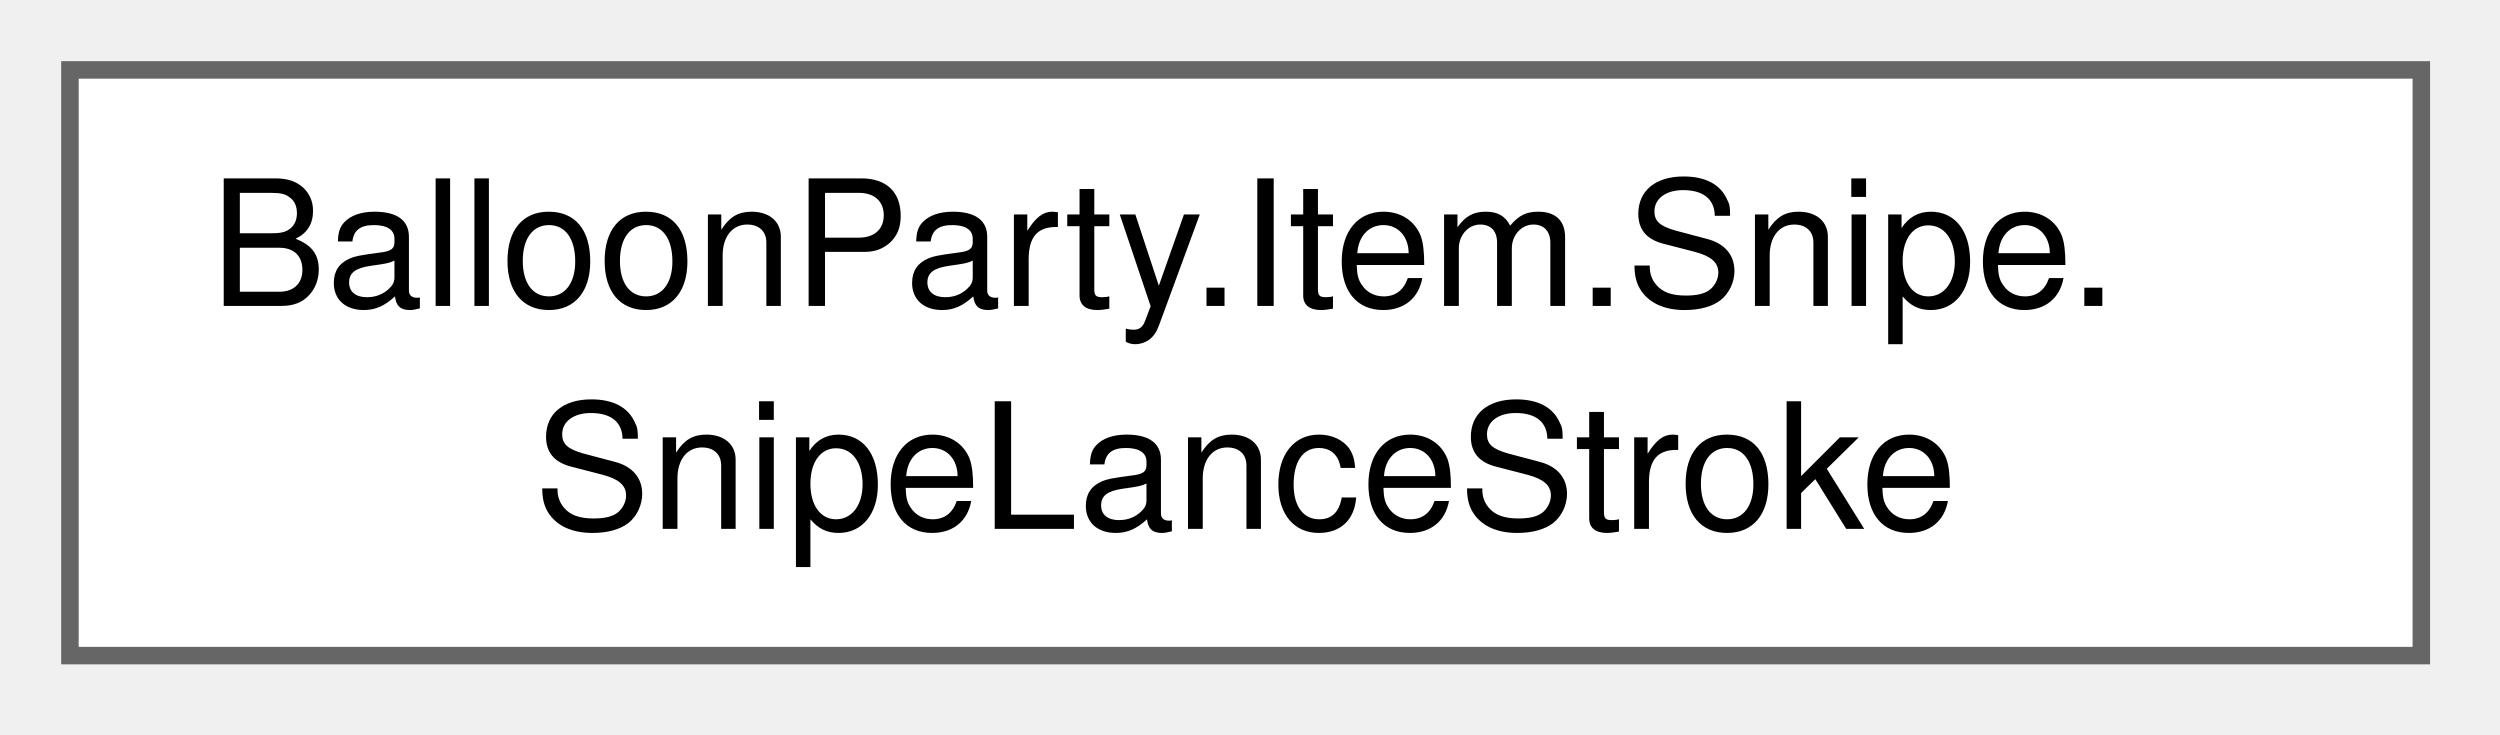
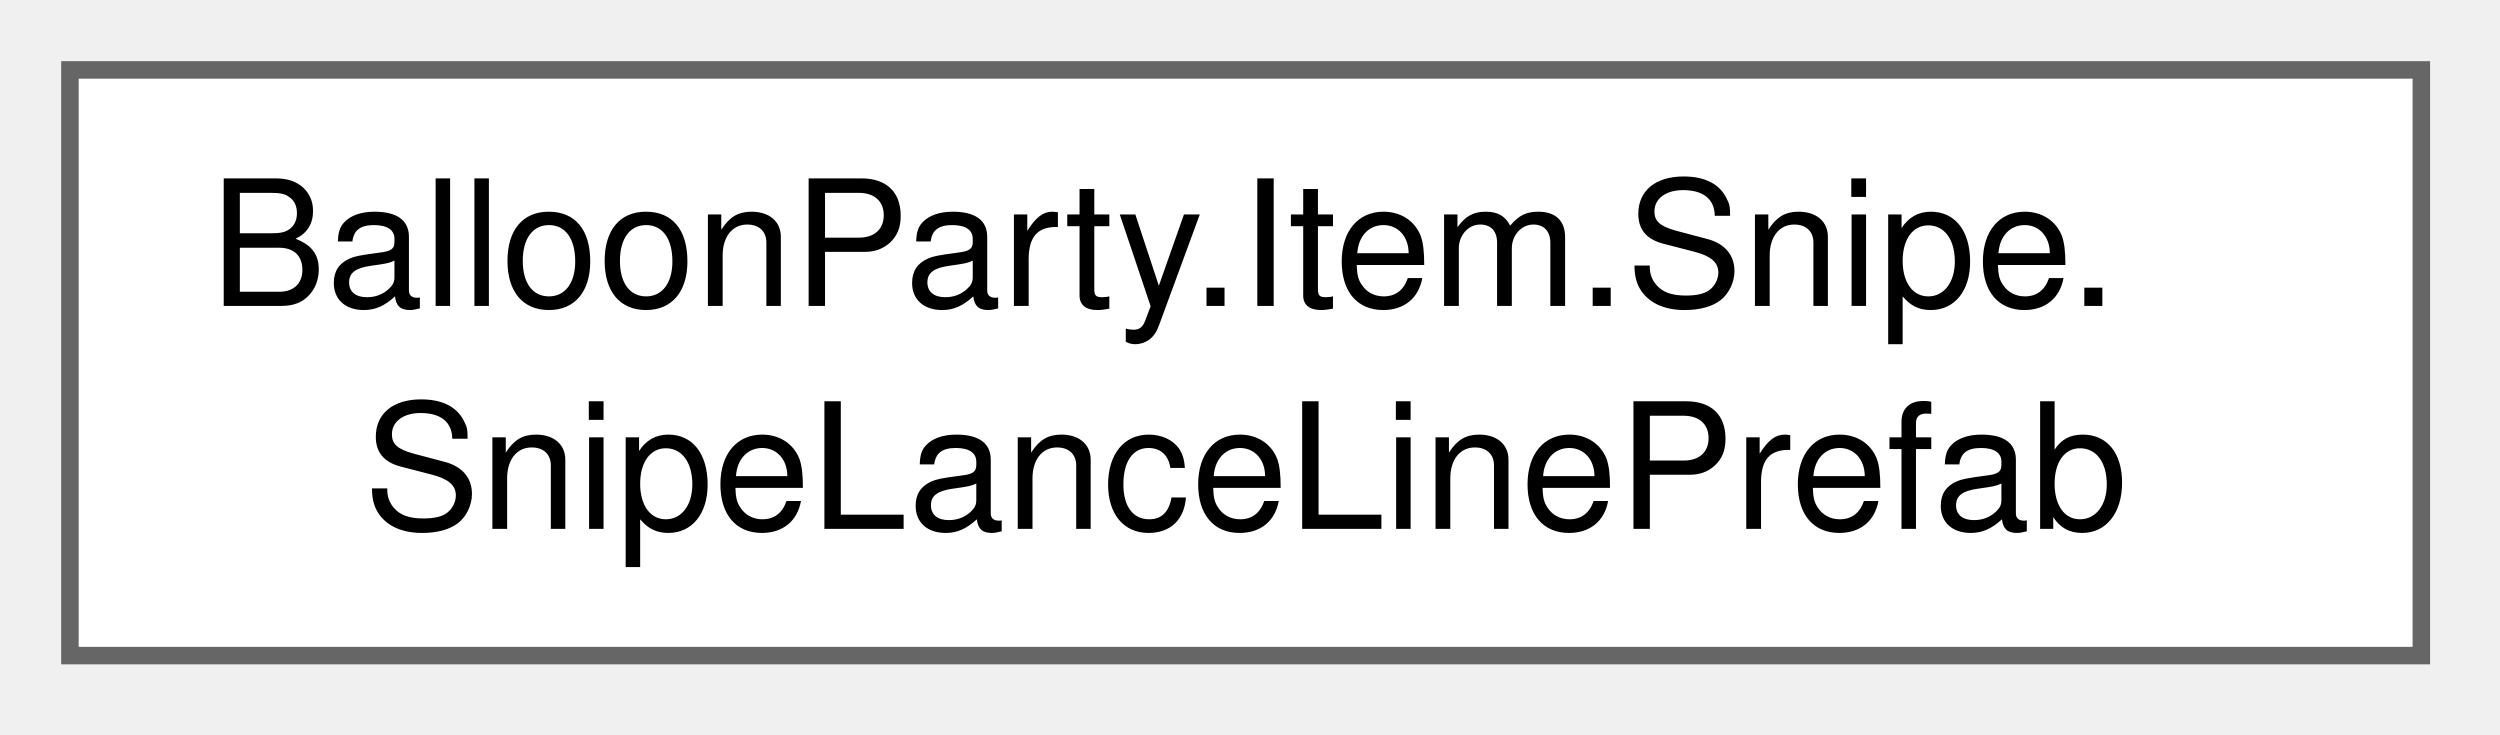
<svg xmlns="http://www.w3.org/2000/svg" xmlns:xlink="http://www.w3.org/1999/xlink" width="143pt" height="42pt" viewBox="0.00 0.00 143.00 42.00">
  <g id="graph0" class="graph" transform="scale(1 1) rotate(0) translate(4 37.5)">
    <g id="Node000000" class="node">
      <g id="a_Node000000">
-         <a xlink:href="classBalloonParty_1_1Item_1_1Snipe_1_1SnipeLanceStroke.html" target="_top" xlink:title="One pencil stroke's shape over time: the tip runs from the run's start to its wall,...">
+         <a xlink:href="classBalloonParty_1_1Item_1_1Snipe_1_1SnipeLanceLinePrefab.html" target="_top" xlink:title="The pencil line's prefab, held so an unassigned one still registers.">
          <polygon fill="white" stroke="#666666" points="134.5,-33.5 0,-33.5 0,0 134.5,0 134.5,-33.5" />
          <text xml:space="preserve" text-anchor="start" x="8" y="-20" font-family="Helvetica,sans-Serif" font-size="10.00">BalloonParty.Item.Snipe.</text>
-           <text xml:space="preserve" text-anchor="middle" x="67.25" y="-7.25" font-family="Helvetica,sans-Serif" font-size="10.00">SnipeLanceStroke</text>
+           <text xml:space="preserve" text-anchor="middle" x="67.25" y="-7.25" font-family="Helvetica,sans-Serif" font-size="10.00">SnipeLanceLinePrefab</text>
        </a>
      </g>
    </g>
  </g>
</svg>
